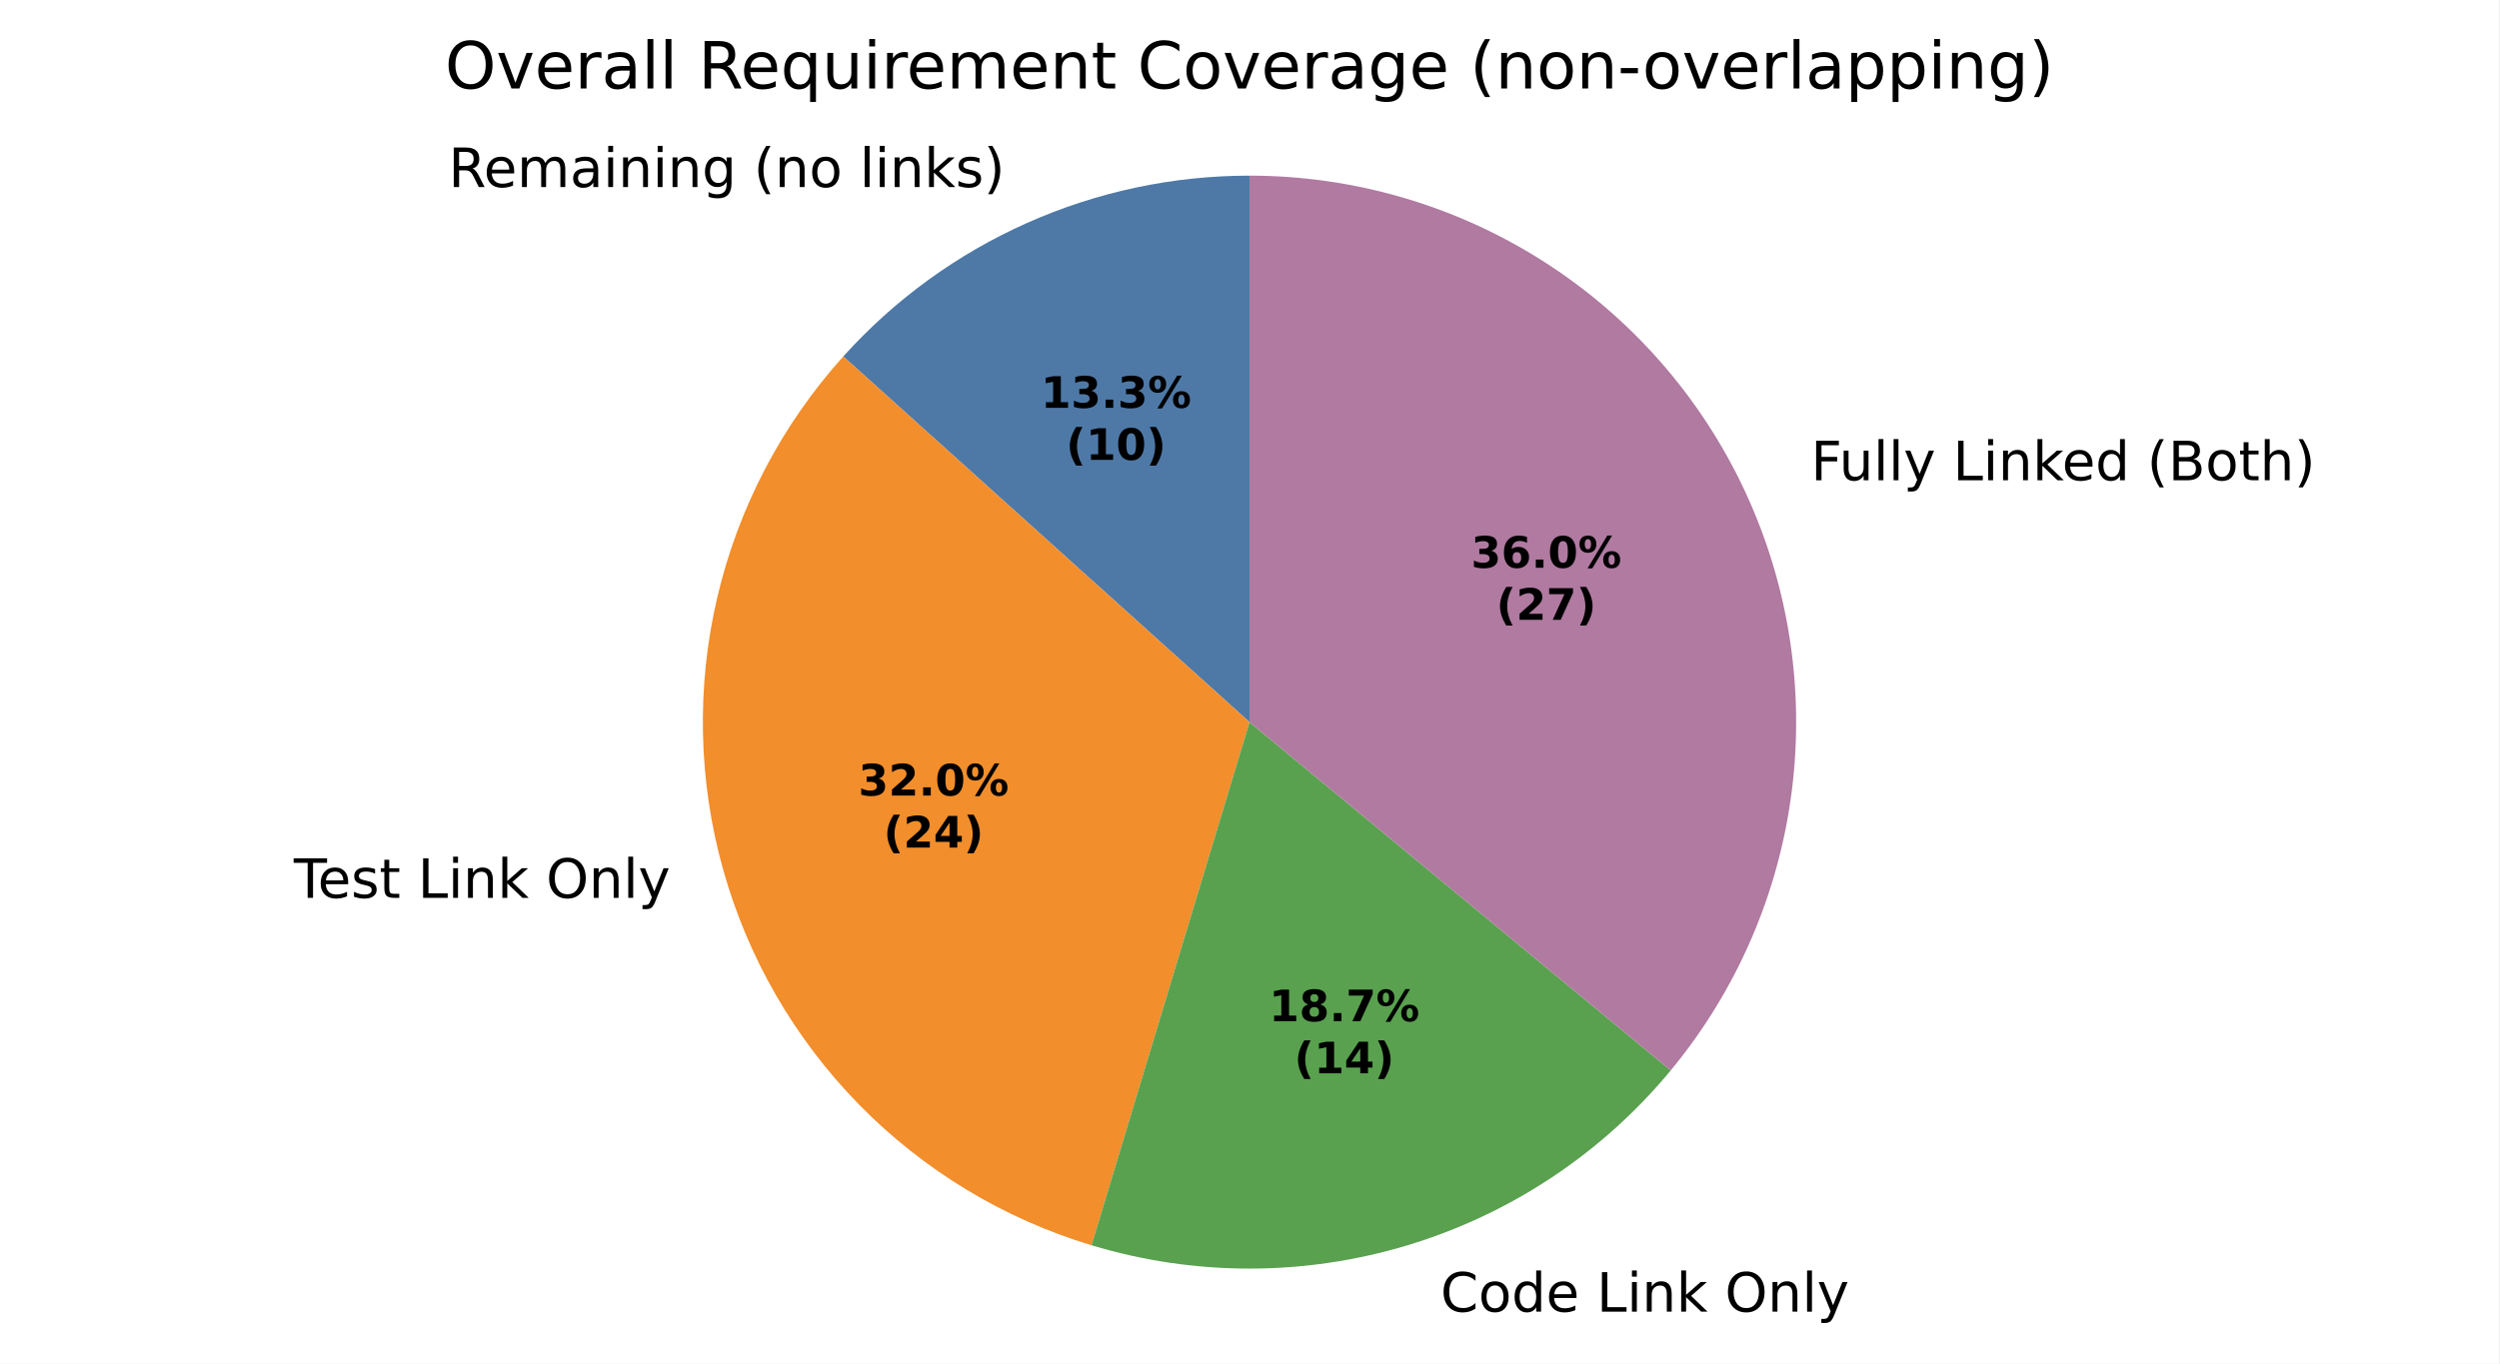
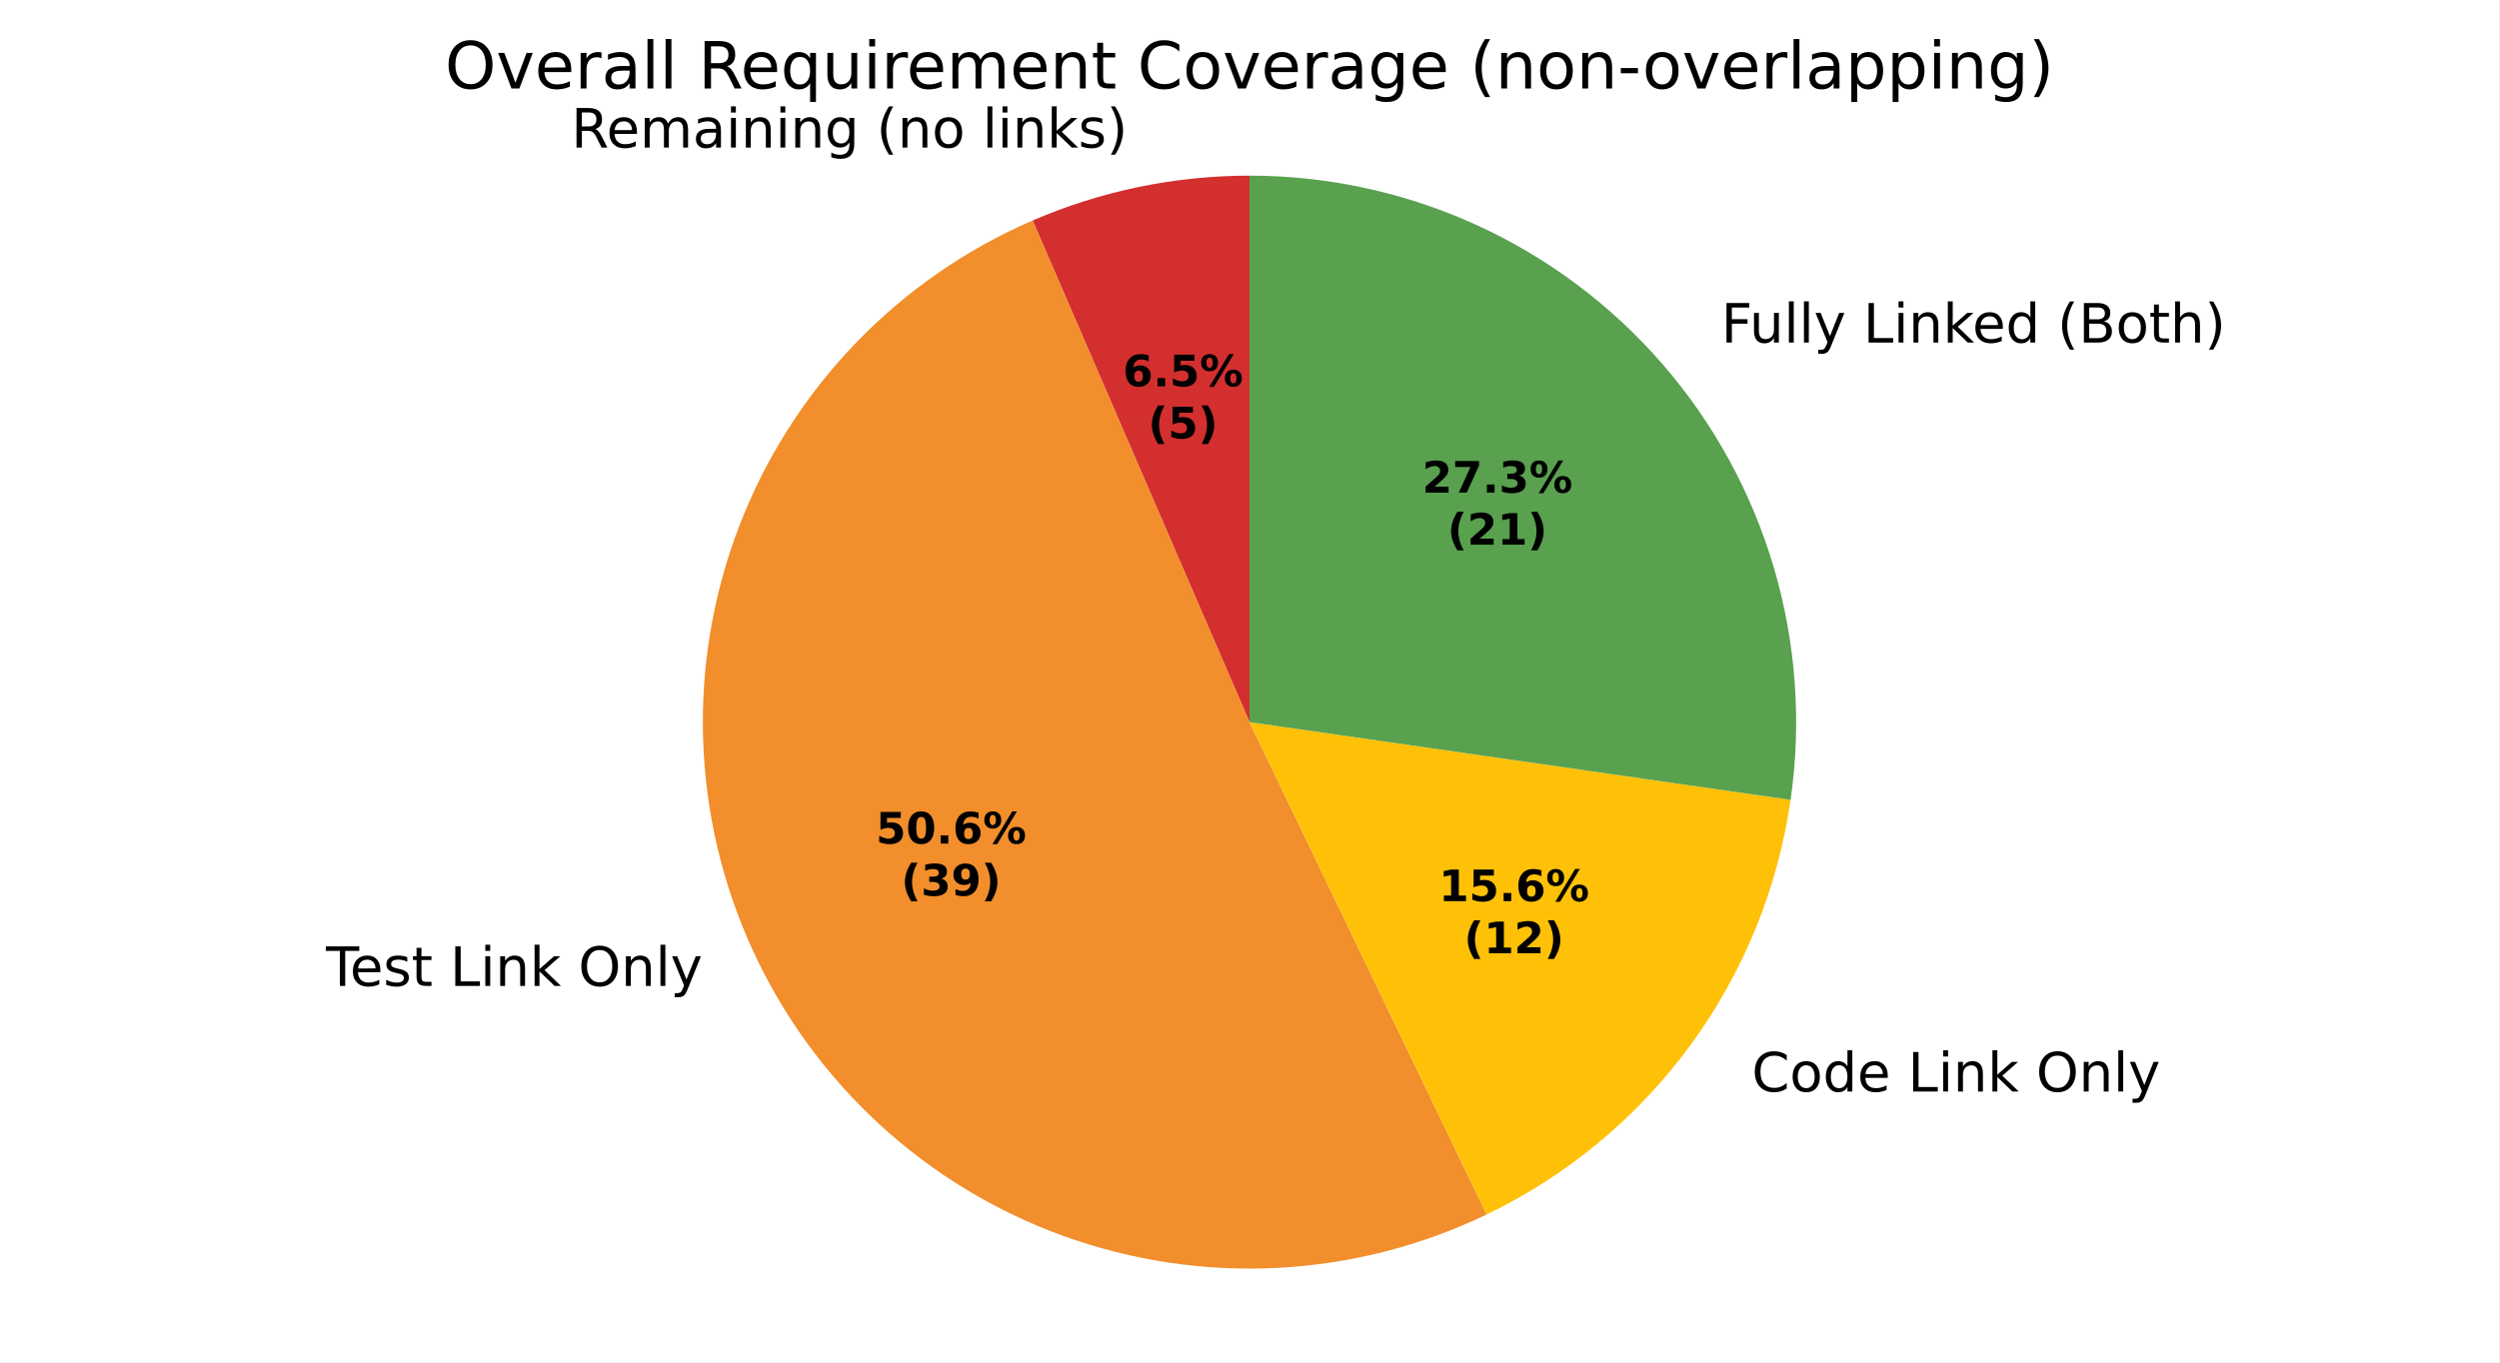
- <svg xmlns="http://www.w3.org/2000/svg" xmlns:xlink="http://www.w3.org/1999/xlink" width="460.8pt" height="251.547pt" viewBox="0 0 460.8 251.547" version="1.1">
+ <svg xmlns="http://www.w3.org/2000/svg" xmlns:xlink="http://www.w3.org/1999/xlink" width="460.8pt" height="251.278pt" viewBox="0 0 460.8 251.278" version="1.1">
  <defs>
    <style type="text/css">*{stroke-linejoin: round; stroke-linecap: butt}</style>
  </defs>
  <g id="figure_1">
    <g id="patch_1">
-       <path d="M 0 251.547  L 460.8 251.547  L 460.8 0  L 0 0  z " style="fill: #ffffff" />
+       <path d="M 0 251.278  L 460.8 251.278  L 460.8 0  L 0 0  z " style="fill: #ffffff" />
    </g>
    <g id="axes_1">
      <g id="patch_2">
-         <path d="M 230.4 32.398  C 216.274 32.398 202.305 35.367 189.401 41.113  C 176.496 46.858 164.943 55.252 155.491 65.75  L 230.4 133.198  z " style="fill: #4e79a7" />
+         <path d="M 230.4 32.398  C 223.54 32.398 216.697 33.098 209.979 34.488  C 203.261 35.878 196.702 37.95 190.405 40.672  L 230.4 133.198  z " style="fill: #d32f2f" />
      </g>
      <g id="patch_3">
-         <path d="M 155.491 65.75  C 144.131 78.367 136.14 93.651 132.263 110.181  C 128.386 126.71 128.747 143.953 133.313 160.306  C 137.879 176.658 146.502 191.595 158.381 203.725  C 170.26 215.855 185.012 224.789 201.265 229.696  L 230.4 133.198  z " style="fill: #f28e2b" />
+         <path d="M 190.405 40.672  C 178.096 45.993 166.971 53.717 157.685 63.391  C 148.398 73.064 141.134 84.495 136.32 97.011  C 131.505 109.527 129.237 122.878 129.647 136.282  C 130.057 149.686 133.138 162.874 138.709 175.072  C 144.28 187.27 152.229 198.235 162.09 207.322  C 171.951 216.41 183.528 223.439 196.139 227.997  C 208.751 232.555 222.146 234.551 235.539 233.867  C 248.931 233.183 262.054 229.834 274.136 224.016  L 230.4 133.198  z " style="fill: #f28e2b" />
      </g>
      <g id="patch_4">
-         <path d="M 201.265 229.696  C 220.263 235.432 240.537 235.432 259.534 229.696  C 278.532 223.961 295.419 212.741 308.068 197.451  L 230.4 133.198  z " style="fill: #59a14f" />
+         <path d="M 274.136 224.016  C 289.031 216.843 301.935 206.114 311.707 192.779  C 321.478 179.444 327.821 163.907 330.174 147.543  L 230.4 133.198  z " style="fill: #ffc107" />
      </g>
      <g id="patch_5">
-         <path d="M 308.068 197.451  C 320.259 182.714 328.008 164.807 330.405 145.832  C 332.803 126.857 329.75 107.585 321.607 90.28  C 313.463 72.974 300.56 58.338 284.411 48.09  C 268.263 37.842 249.526 32.398 230.4 32.398  L 230.4 133.198  z " style="fill: #b07aa1" />
+         <path d="M 330.174 147.543  C 332.23 133.242 331.188 118.663 327.117 104.799  C 323.046 90.936 316.042 78.108 306.58 67.188  C 297.117 56.268 285.417 47.51 272.274 41.507  C 259.131 35.505 244.849 32.398 230.4 32.398  L 230.4 133.198  z " style="fill: #59a14f" />
      </g>
      <g id="matplotlib.axis_1" />
      <g id="matplotlib.axis_2" />
      <g id="text_1">
-         <g transform="translate(82.68996 34.50225) scale(0.1 -0.1)">
+         <g transform="translate(105.3262 27.21536) scale(0.1 -0.1)">
          <defs>
            <path id="DejaVuSans-35" d="M 2841 2188  Q 3044 2119 3236 1894  Q 3428 1669 3622 1275  L 4263 0  L 3584 0  L 2988 1197  Q 2756 1666 2539 1819  Q 2322 1972 1947 1972  L 1259 1972  L 1259 0  L 628 0  L 628 4666  L 2053 4666  Q 2853 4666 3247 4331  Q 3641 3997 3641 3322  Q 3641 2881 3436 2590  Q 3231 2300 2841 2188  z M 1259 4147  L 1259 2491  L 2053 2491  Q 2509 2491 2742 2702  Q 2975 2913 2975 3322  Q 2975 3731 2742 3939  Q 2509 4147 2053 4147  L 1259 4147  z " transform="scale(0.015625)" />
            <path id="DejaVuSans-48" d="M 3597 1894  L 3597 1613  L 953 1613  Q 991 1019 1311 708  Q 1631 397 2203 397  Q 2534 397 2845 478  Q 3156 559 3463 722  L 3463 178  Q 3153 47 2828 -22  Q 2503 -91 2169 -91  Q 1331 -91 842 396  Q 353 884 353 1716  Q 353 2575 817 3079  Q 1281 3584 2069 3584  Q 2775 3584 3186 3129  Q 3597 2675 3597 1894  z M 3022 2063  Q 3016 2534 2758 2815  Q 2500 3097 2075 3097  Q 1594 3097 1305 2825  Q 1016 2553 972 2059  L 3022 2063  z " transform="scale(0.015625)" />
            <path id="DejaVuSans-50" d="M 3328 2828  Q 3544 3216 3844 3400  Q 4144 3584 4550 3584  Q 5097 3584 5394 3201  Q 5691 2819 5691 2113  L 5691 0  L 5113 0  L 5113 2094  Q 5113 2597 4934 2840  Q 4756 3084 4391 3084  Q 3944 3084 3684 2787  Q 3425 2491 3425 1978  L 3425 0  L 2847 0  L 2847 2094  Q 2847 2600 2669 2842  Q 2491 3084 2119 3084  Q 1678 3084 1418 2786  Q 1159 2488 1159 1978  L 1159 0  L 581 0  L 581 3500  L 1159 3500  L 1159 2956  Q 1356 3278 1631 3431  Q 1906 3584 2284 3584  Q 2666 3584 2933 3390  Q 3200 3197 3328 2828  z " transform="scale(0.015625)" />
            <path id="DejaVuSans-44" d="M 2194 1759  Q 1497 1759 1228 1600  Q 959 1441 959 1056  Q 959 750 1161 570  Q 1363 391 1709 391  Q 2188 391 2477 730  Q 2766 1069 2766 1631  L 2766 1759  L 2194 1759  z M 3341 1997  L 3341 0  L 2766 0  L 2766 531  Q 2569 213 2275 61  Q 1981 -91 1556 -91  Q 1019 -91 701 211  Q 384 513 384 1019  Q 384 1609 779 1909  Q 1175 2209 1959 2209  L 2766 2209  L 2766 2266  Q 2766 2663 2505 2880  Q 2244 3097 1772 3097  Q 1472 3097 1187 3025  Q 903 2953 641 2809  L 641 3341  Q 956 3463 1253 3523  Q 1550 3584 1831 3584  Q 2591 3584 2966 3190  Q 3341 2797 3341 1997  z " transform="scale(0.015625)" />
            <path id="DejaVuSans-4c" d="M 603 3500  L 1178 3500  L 1178 0  L 603 0  L 603 3500  z M 603 4863  L 1178 4863  L 1178 4134  L 603 4134  L 603 4863  z " transform="scale(0.015625)" />
            <path id="DejaVuSans-51" d="M 3513 2113  L 3513 0  L 2938 0  L 2938 2094  Q 2938 2591 2744 2837  Q 2550 3084 2163 3084  Q 1697 3084 1428 2787  Q 1159 2491 1159 1978  L 1159 0  L 581 0  L 581 3500  L 1159 3500  L 1159 2956  Q 1366 3272 1645 3428  Q 1925 3584 2291 3584  Q 2894 3584 3203 3211  Q 3513 2838 3513 2113  z " transform="scale(0.015625)" />
            <path id="DejaVuSans-4a" d="M 2906 1791  Q 2906 2416 2648 2759  Q 2391 3103 1925 3103  Q 1463 3103 1205 2759  Q 947 2416 947 1791  Q 947 1169 1205 825  Q 1463 481 1925 481  Q 2391 481 2648 825  Q 2906 1169 2906 1791  z M 3481 434  Q 3481 -459 3084 -895  Q 2688 -1331 1869 -1331  Q 1566 -1331 1297 -1286  Q 1028 -1241 775 -1147  L 775 -588  Q 1028 -725 1275 -790  Q 1522 -856 1778 -856  Q 2344 -856 2625 -561  Q 2906 -266 2906 331  L 2906 616  Q 2728 306 2450 153  Q 2172 0 1784 0  Q 1141 0 747 490  Q 353 981 353 1791  Q 353 2603 747 3093  Q 1141 3584 1784 3584  Q 2172 3584 2450 3431  Q 2728 3278 2906 2969  L 2906 3500  L 3481 3500  L 3481 434  z " transform="scale(0.015625)" />
            <path id="DejaVuSans-3" transform="scale(0.015625)" />
            <path id="DejaVuSans-b" d="M 1984 4856  Q 1566 4138 1362 3434  Q 1159 2731 1159 2009  Q 1159 1288 1364 580  Q 1569 -128 1984 -844  L 1484 -844  Q 1016 -109 783 600  Q 550 1309 550 2009  Q 550 2706 781 3412  Q 1013 4119 1484 4856  L 1984 4856  z " transform="scale(0.015625)" />
            <path id="DejaVuSans-52" d="M 1959 3097  Q 1497 3097 1228 2736  Q 959 2375 959 1747  Q 959 1119 1226 758  Q 1494 397 1959 397  Q 2419 397 2687 759  Q 2956 1122 2956 1747  Q 2956 2369 2687 2733  Q 2419 3097 1959 3097  z M 1959 3584  Q 2709 3584 3137 3096  Q 3566 2609 3566 1747  Q 3566 888 3137 398  Q 2709 -91 1959 -91  Q 1206 -91 779 398  Q 353 888 353 1747  Q 353 2609 779 3096  Q 1206 3584 1959 3584  z " transform="scale(0.015625)" />
            <path id="DejaVuSans-4f" d="M 603 4863  L 1178 4863  L 1178 0  L 603 0  L 603 4863  z " transform="scale(0.015625)" />
            <path id="DejaVuSans-4e" d="M 581 4863  L 1159 4863  L 1159 1991  L 2875 3500  L 3609 3500  L 1753 1863  L 3688 0  L 2938 0  L 1159 1709  L 1159 0  L 581 0  L 581 4863  z " transform="scale(0.015625)" />
            <path id="DejaVuSans-56" d="M 2834 3397  L 2834 2853  Q 2591 2978 2328 3040  Q 2066 3103 1784 3103  Q 1356 3103 1142 2972  Q 928 2841 928 2578  Q 928 2378 1081 2264  Q 1234 2150 1697 2047  L 1894 2003  Q 2506 1872 2764 1633  Q 3022 1394 3022 966  Q 3022 478 2636 193  Q 2250 -91 1575 -91  Q 1294 -91 989 -36  Q 684 19 347 128  L 347 722  Q 666 556 975 473  Q 1284 391 1588 391  Q 1994 391 2212 530  Q 2431 669 2431 922  Q 2431 1156 2273 1281  Q 2116 1406 1581 1522  L 1381 1569  Q 847 1681 609 1914  Q 372 2147 372 2553  Q 372 3047 722 3315  Q 1072 3584 1716 3584  Q 2034 3584 2315 3537  Q 2597 3491 2834 3397  z " transform="scale(0.015625)" />
            <path id="DejaVuSans-c" d="M 513 4856  L 1013 4856  Q 1481 4119 1714 3412  Q 1947 2706 1947 2009  Q 1947 1309 1714 600  Q 1481 -109 1013 -844  L 513 -844  Q 928 -128 1133 580  Q 1338 1288 1338 2009  Q 1338 2731 1133 3434  Q 928 4138 513 4856  z " transform="scale(0.015625)" />
          </defs>
          <use xlink:href="#DejaVuSans-35" />
          <use xlink:href="#DejaVuSans-48" transform="translate(65 0)" />
          <use xlink:href="#DejaVuSans-50" transform="translate(126.5312 0)" />
          <use xlink:href="#DejaVuSans-44" transform="translate(223.9375 0)" />
          <use xlink:href="#DejaVuSans-4c" transform="translate(285.2188 0)" />
          <use xlink:href="#DejaVuSans-51" transform="translate(313 0)" />
          <use xlink:href="#DejaVuSans-4c" transform="translate(376.375 0)" />
          <use xlink:href="#DejaVuSans-51" transform="translate(404.1562 0)" />
          <use xlink:href="#DejaVuSans-4a" transform="translate(467.5312 0)" />
          <use xlink:href="#DejaVuSans-3" transform="translate(531.0156 0)" />
          <use xlink:href="#DejaVuSans-b" transform="translate(562.7969 0)" />
          <use xlink:href="#DejaVuSans-51" transform="translate(601.8125 0)" />
          <use xlink:href="#DejaVuSans-52" transform="translate(665.1875 0)" />
          <use xlink:href="#DejaVuSans-3" transform="translate(726.375 0)" />
          <use xlink:href="#DejaVuSans-4f" transform="translate(758.1562 0)" />
          <use xlink:href="#DejaVuSans-4c" transform="translate(785.9375 0)" />
          <use xlink:href="#DejaVuSans-51" transform="translate(813.7188 0)" />
          <use xlink:href="#DejaVuSans-4e" transform="translate(877.0938 0)" />
          <use xlink:href="#DejaVuSans-56" transform="translate(935 0)" />
          <use xlink:href="#DejaVuSans-c" transform="translate(987.0938 0)" />
        </g>
      </g>
      <g id="text_2">
-         <g transform="translate(50.9933 165.6143) scale(0.1 -0.1)">
+         <g transform="translate(56.92909 181.8574) scale(0.1 -0.1)">
          <defs>
            <path id="DejaVuSans-37" d="M -19 4666  L 3928 4666  L 3928 4134  L 2272 4134  L 2272 0  L 1638 0  L 1638 4134  L -19 4134  L -19 4666  z " transform="scale(0.015625)" />
            <path id="DejaVuSans-57" d="M 1172 4494  L 1172 3500  L 2356 3500  L 2356 3053  L 1172 3053  L 1172 1153  Q 1172 725 1289 603  Q 1406 481 1766 481  L 2356 481  L 2356 0  L 1766 0  Q 1100 0 847 248  Q 594 497 594 1153  L 594 3053  L 172 3053  L 172 3500  L 594 3500  L 594 4494  L 1172 4494  z " transform="scale(0.015625)" />
            <path id="DejaVuSans-2f" d="M 628 4666  L 1259 4666  L 1259 531  L 3531 531  L 3531 0  L 628 0  L 628 4666  z " transform="scale(0.015625)" />
            <path id="DejaVuSans-32" d="M 2522 4238  Q 1834 4238 1429 3725  Q 1025 3213 1025 2328  Q 1025 1447 1429 934  Q 1834 422 2522 422  Q 3209 422 3611 934  Q 4013 1447 4013 2328  Q 4013 3213 3611 3725  Q 3209 4238 2522 4238  z M 2522 4750  Q 3503 4750 4090 4092  Q 4678 3434 4678 2328  Q 4678 1225 4090 567  Q 3503 -91 2522 -91  Q 1538 -91 948 565  Q 359 1222 359 2328  Q 359 3434 948 4092  Q 1538 4750 2522 4750  z " transform="scale(0.015625)" />
            <path id="DejaVuSans-5c" d="M 2059 -325  Q 1816 -950 1584 -1140  Q 1353 -1331 966 -1331  L 506 -1331  L 506 -850  L 844 -850  Q 1081 -850 1212 -737  Q 1344 -625 1503 -206  L 1606 56  L 191 3500  L 800 3500  L 1894 763  L 2988 3500  L 3597 3500  L 2059 -325  z " transform="scale(0.015625)" />
          </defs>
          <use xlink:href="#DejaVuSans-3" />
          <use xlink:href="#DejaVuSans-37" transform="translate(31.78125 0)" />
          <use xlink:href="#DejaVuSans-48" transform="translate(75.875 0)" />
          <use xlink:href="#DejaVuSans-56" transform="translate(137.4062 0)" />
          <use xlink:href="#DejaVuSans-57" transform="translate(189.5 0)" />
          <use xlink:href="#DejaVuSans-3" transform="translate(228.7031 0)" />
          <use xlink:href="#DejaVuSans-2f" transform="translate(260.4844 0)" />
          <use xlink:href="#DejaVuSans-4c" transform="translate(316.2031 0)" />
          <use xlink:href="#DejaVuSans-51" transform="translate(343.9844 0)" />
          <use xlink:href="#DejaVuSans-4e" transform="translate(407.3594 0)" />
          <use xlink:href="#DejaVuSans-3" transform="translate(465.2656 0)" />
          <use xlink:href="#DejaVuSans-32" transform="translate(497.0469 0)" />
          <use xlink:href="#DejaVuSans-51" transform="translate(575.7656 0)" />
          <use xlink:href="#DejaVuSans-4f" transform="translate(639.1406 0)" />
          <use xlink:href="#DejaVuSans-5c" transform="translate(666.9219 0)" />
        </g>
      </g>
      <g id="text_3">
-         <g transform="translate(262.4479 241.9443) scale(0.1 -0.1)">
+         <g transform="translate(319.8372 201.3353) scale(0.1 -0.1)">
          <defs>
            <path id="DejaVuSans-26" d="M 4122 4306  L 4122 3641  Q 3803 3938 3442 4084  Q 3081 4231 2675 4231  Q 1875 4231 1450 3742  Q 1025 3253 1025 2328  Q 1025 1406 1450 917  Q 1875 428 2675 428  Q 3081 428 3442 575  Q 3803 722 4122 1019  L 4122 359  Q 3791 134 3420 21  Q 3050 -91 2638 -91  Q 1578 -91 968 557  Q 359 1206 359 2328  Q 359 3453 968 4101  Q 1578 4750 2638 4750  Q 3056 4750 3426 4639  Q 3797 4528 4122 4306  z " transform="scale(0.015625)" />
            <path id="DejaVuSans-47" d="M 2906 2969  L 2906 4863  L 3481 4863  L 3481 0  L 2906 0  L 2906 525  Q 2725 213 2448 61  Q 2172 -91 1784 -91  Q 1150 -91 751 415  Q 353 922 353 1747  Q 353 2572 751 3078  Q 1150 3584 1784 3584  Q 2172 3584 2448 3432  Q 2725 3281 2906 2969  z M 947 1747  Q 947 1113 1208 752  Q 1469 391 1925 391  Q 2381 391 2643 752  Q 2906 1113 2906 1747  Q 2906 2381 2643 2742  Q 2381 3103 1925 3103  Q 1469 3103 1208 2742  Q 947 2381 947 1747  z " transform="scale(0.015625)" />
          </defs>
          <use xlink:href="#DejaVuSans-3" />
          <use xlink:href="#DejaVuSans-26" transform="translate(31.78125 0)" />
          <use xlink:href="#DejaVuSans-52" transform="translate(101.6094 0)" />
          <use xlink:href="#DejaVuSans-47" transform="translate(162.7969 0)" />
          <use xlink:href="#DejaVuSans-48" transform="translate(226.2812 0)" />
          <use xlink:href="#DejaVuSans-3" transform="translate(287.8125 0)" />
          <use xlink:href="#DejaVuSans-2f" transform="translate(319.5938 0)" />
          <use xlink:href="#DejaVuSans-4c" transform="translate(375.3125 0)" />
          <use xlink:href="#DejaVuSans-51" transform="translate(403.0938 0)" />
          <use xlink:href="#DejaVuSans-4e" transform="translate(466.4688 0)" />
          <use xlink:href="#DejaVuSans-3" transform="translate(524.375 0)" />
          <use xlink:href="#DejaVuSans-32" transform="translate(556.1562 0)" />
          <use xlink:href="#DejaVuSans-51" transform="translate(634.875 0)" />
          <use xlink:href="#DejaVuSans-4f" transform="translate(698.25 0)" />
          <use xlink:href="#DejaVuSans-5c" transform="translate(726.0312 0)" />
        </g>
      </g>
      <g id="text_4">
-         <g transform="translate(330.7274 88.5859) scale(0.1 -0.1)">
+         <g transform="translate(314.1975 63.18521) scale(0.1 -0.1)">
          <defs>
            <path id="DejaVuSans-29" d="M 628 4666  L 3309 4666  L 3309 4134  L 1259 4134  L 1259 2759  L 3109 2759  L 3109 2228  L 1259 2228  L 1259 0  L 628 0  L 628 4666  z " transform="scale(0.015625)" />
            <path id="DejaVuSans-58" d="M 544 1381  L 544 3500  L 1119 3500  L 1119 1403  Q 1119 906 1312 657  Q 1506 409 1894 409  Q 2359 409 2629 706  Q 2900 1003 2900 1516  L 2900 3500  L 3475 3500  L 3475 0  L 2900 0  L 2900 538  Q 2691 219 2414 64  Q 2138 -91 1772 -91  Q 1169 -91 856 284  Q 544 659 544 1381  z M 1991 3584  L 1991 3584  z " transform="scale(0.015625)" />
            <path id="DejaVuSans-25" d="M 1259 2228  L 1259 519  L 2272 519  Q 2781 519 3026 730  Q 3272 941 3272 1375  Q 3272 1813 3026 2020  Q 2781 2228 2272 2228  L 1259 2228  z M 1259 4147  L 1259 2741  L 2194 2741  Q 2656 2741 2882 2914  Q 3109 3088 3109 3444  Q 3109 3797 2882 3972  Q 2656 4147 2194 4147  L 1259 4147  z M 628 4666  L 2241 4666  Q 2963 4666 3353 4366  Q 3744 4066 3744 3513  Q 3744 3084 3544 2831  Q 3344 2578 2956 2516  Q 3422 2416 3680 2098  Q 3938 1781 3938 1306  Q 3938 681 3513 340  Q 3088 0 2303 0  L 628 0  L 628 4666  z " transform="scale(0.015625)" />
            <path id="DejaVuSans-4b" d="M 3513 2113  L 3513 0  L 2938 0  L 2938 2094  Q 2938 2591 2744 2837  Q 2550 3084 2163 3084  Q 1697 3084 1428 2787  Q 1159 2491 1159 1978  L 1159 0  L 581 0  L 581 4863  L 1159 4863  L 1159 2956  Q 1366 3272 1645 3428  Q 1925 3584 2291 3584  Q 2894 3584 3203 3211  Q 3513 2838 3513 2113  z " transform="scale(0.015625)" />
          </defs>
          <use xlink:href="#DejaVuSans-3" />
          <use xlink:href="#DejaVuSans-29" transform="translate(31.78125 0)" />
          <use xlink:href="#DejaVuSans-58" transform="translate(83.82812 0)" />
          <use xlink:href="#DejaVuSans-4f" transform="translate(147.2031 0)" />
          <use xlink:href="#DejaVuSans-4f" transform="translate(174.9844 0)" />
          <use xlink:href="#DejaVuSans-5c" transform="translate(202.7656 0)" />
          <use xlink:href="#DejaVuSans-3" transform="translate(261.9531 0)" />
          <use xlink:href="#DejaVuSans-2f" transform="translate(293.7344 0)" />
          <use xlink:href="#DejaVuSans-4c" transform="translate(349.4531 0)" />
          <use xlink:href="#DejaVuSans-51" transform="translate(377.2344 0)" />
          <use xlink:href="#DejaVuSans-4e" transform="translate(440.6094 0)" />
          <use xlink:href="#DejaVuSans-48" transform="translate(494.9531 0)" />
          <use xlink:href="#DejaVuSans-47" transform="translate(556.4844 0)" />
          <use xlink:href="#DejaVuSans-3" transform="translate(619.9688 0)" />
          <use xlink:href="#DejaVuSans-b" transform="translate(651.75 0)" />
          <use xlink:href="#DejaVuSans-25" transform="translate(690.7656 0)" />
          <use xlink:href="#DejaVuSans-52" transform="translate(759.375 0)" />
          <use xlink:href="#DejaVuSans-57" transform="translate(820.5625 0)" />
          <use xlink:href="#DejaVuSans-4b" transform="translate(859.7656 0)" />
          <use xlink:href="#DejaVuSans-c" transform="translate(923.1406 0)" />
        </g>
      </g>
      <g id="text_5">
-         <g transform="translate(191.9236 75.22435) scale(0.08 -0.08)">
+         <g transform="translate(207.0538 71.24957) scale(0.08 -0.08)">
+           <defs>
+             <path id="DejaVuSans-Bold-19" d="M 2316 2303  Q 2000 2303 1842 2098  Q 1684 1894 1684 1484  Q 1684 1075 1842 870  Q 2000 666 2316 666  Q 2634 666 2792 870  Q 2950 1075 2950 1484  Q 2950 1894 2792 2098  Q 2634 2303 2316 2303  z M 3803 4544  L 3803 3681  Q 3506 3822 3243 3889  Q 2981 3956 2731 3956  Q 2194 3956 1894 3657  Q 1594 3359 1544 2772  Q 1750 2925 1990 3001  Q 2231 3078 2516 3078  Q 3231 3078 3670 2659  Q 4109 2241 4109 1563  Q 4109 813 3618 361  Q 3128 -91 2303 -91  Q 1394 -91 895 523  Q 397 1138 397 2266  Q 397 3422 980 4083  Q 1563 4744 2578 4744  Q 2900 4744 3203 4694  Q 3506 4644 3803 4544  z " transform="scale(0.015625)" />
+             <path id="DejaVuSans-Bold-11" d="M 653 1209  L 1778 1209  L 1778 0  L 653 0  L 653 1209  z " transform="scale(0.015625)" />
+             <path id="DejaVuSans-Bold-18" d="M 678 4666  L 3669 4666  L 3669 3781  L 1638 3781  L 1638 3059  Q 1775 3097 1914 3117  Q 2053 3138 2203 3138  Q 3056 3138 3531 2711  Q 4006 2284 4006 1522  Q 4006 766 3489 337  Q 2972 -91 2053 -91  Q 1656 -91 1267 -14  Q 878 63 494 219  L 494 1166  Q 875 947 1217 837  Q 1559 728 1863 728  Q 2300 728 2551 942  Q 2803 1156 2803 1522  Q 2803 1891 2551 2103  Q 2300 2316 1863 2316  Q 1603 2316 1309 2248  Q 1016 2181 678 2041  L 678 4666  z " transform="scale(0.015625)" />
+             <path id="DejaVuSans-Bold-8" d="M 4959 1925  Q 4738 1925 4616 1733  Q 4494 1541 4494 1184  Q 4494 825 4614 633  Q 4734 441 4959 441  Q 5184 441 5303 633  Q 5422 825 5422 1184  Q 5422 1541 5301 1733  Q 5181 1925 4959 1925  z M 4959 2450  Q 5541 2450 5875 2112  Q 6209 1775 6209 1184  Q 6209 594 5875 251  Q 5541 -91 4959 -91  Q 4378 -91 4042 251  Q 3706 594 3706 1184  Q 3706 1772 4042 2111  Q 4378 2450 4959 2450  z M 2094 -91  L 1403 -91  L 4319 4750  L 5013 4750  L 2094 -91  z M 1453 4750  Q 2034 4750 2367 4411  Q 2700 4072 2700 3481  Q 2700 2891 2367 2550  Q 2034 2209 1453 2209  Q 872 2209 539 2550  Q 206 2891 206 3481  Q 206 4072 539 4411  Q 872 4750 1453 4750  z M 1453 4225  Q 1228 4225 1106 4031  Q 984 3838 984 3481  Q 984 3122 1106 2926  Q 1228 2731 1453 2731  Q 1678 2731 1798 2926  Q 1919 3122 1919 3481  Q 1919 3838 1797 4031  Q 1675 4225 1453 4225  z " transform="scale(0.015625)" />
+           </defs>
+           <use xlink:href="#DejaVuSans-Bold-19" />
+           <use xlink:href="#DejaVuSans-Bold-11" transform="translate(69.57812 0)" />
+           <use xlink:href="#DejaVuSans-Bold-18" transform="translate(107.5625 0)" />
+           <use xlink:href="#DejaVuSans-Bold-8" transform="translate(177.1406 0)" />
+         </g>
+         <g transform="translate(211.7082 80.85114) scale(0.08 -0.08)">
+           <defs>
+             <path id="DejaVuSans-Bold-b" d="M 2413 -844  L 1484 -844  Q 1006 -72 778 623  Q 550 1319 550 2003  Q 550 2688 779 3389  Q 1009 4091 1484 4856  L 2413 4856  Q 2013 4116 1813 3408  Q 1613 2700 1613 2009  Q 1613 1319 1811 609  Q 2009 -100 2413 -844  z " transform="scale(0.015625)" />
+             <path id="DejaVuSans-Bold-c" d="M 513 -844  Q 913 -100 1113 609  Q 1313 1319 1313 2009  Q 1313 2700 1113 3408  Q 913 4116 513 4856  L 1441 4856  Q 1916 4091 2145 3389  Q 2375 2688 2375 2003  Q 2375 1319 2147 623  Q 1919 -72 1441 -844  L 513 -844  z " transform="scale(0.015625)" />
+           </defs>
+           <use xlink:href="#DejaVuSans-Bold-b" />
+           <use xlink:href="#DejaVuSans-Bold-18" transform="translate(45.70312 0)" />
+           <use xlink:href="#DejaVuSans-Bold-c" transform="translate(115.2812 0)" />
+         </g>
+       </g>
+       <g id="text_6">
+         <g transform="translate(161.5086 155.5998) scale(0.08 -0.08)">
+           <defs>
+             <path id="DejaVuSans-Bold-13" d="M 2944 2338  Q 2944 3213 2780 3570  Q 2616 3928 2228 3928  Q 1841 3928 1675 3570  Q 1509 3213 1509 2338  Q 1509 1453 1675 1090  Q 1841 728 2228 728  Q 2613 728 2778 1090  Q 2944 1453 2944 2338  z M 4147 2328  Q 4147 1169 3647 539  Q 3147 -91 2228 -91  Q 1306 -91 806 539  Q 306 1169 306 2328  Q 306 3491 806 4120  Q 1306 4750 2228 4750  Q 3147 4750 3647 4120  Q 4147 3491 4147 2328  z " transform="scale(0.015625)" />
+           </defs>
+           <use xlink:href="#DejaVuSans-Bold-18" />
+           <use xlink:href="#DejaVuSans-Bold-13" transform="translate(69.57812 0)" />
+           <use xlink:href="#DejaVuSans-Bold-11" transform="translate(139.1562 0)" />
+           <use xlink:href="#DejaVuSans-Bold-19" transform="translate(177.1406 0)" />
+           <use xlink:href="#DejaVuSans-Bold-8" transform="translate(246.7188 0)" />
+         </g>
+         <g transform="translate(166.163 165.2013) scale(0.08 -0.08)">
+           <defs>
+             <path id="DejaVuSans-Bold-16" d="M 2981 2516  Q 3453 2394 3698 2092  Q 3944 1791 3944 1325  Q 3944 631 3412 270  Q 2881 -91 1863 -91  Q 1503 -91 1142 -33  Q 781 25 428 141  L 428 1069  Q 766 900 1098 814  Q 1431 728 1753 728  Q 2231 728 2486 893  Q 2741 1059 2741 1369  Q 2741 1688 2480 1852  Q 2219 2016 1709 2016  L 1228 2016  L 1228 2791  L 1734 2791  Q 2188 2791 2409 2933  Q 2631 3075 2631 3366  Q 2631 3634 2415 3781  Q 2200 3928 1806 3928  Q 1516 3928 1219 3862  Q 922 3797 628 3669  L 628 4550  Q 984 4650 1334 4700  Q 1684 4750 2022 4750  Q 2931 4750 3382 4451  Q 3834 4153 3834 3553  Q 3834 3144 3618 2883  Q 3403 2622 2981 2516  z " transform="scale(0.015625)" />
+             <path id="DejaVuSans-Bold-1c" d="M 641 103  L 641 966  Q 928 831 1190 764  Q 1453 697 1709 697  Q 2247 697 2547 995  Q 2847 1294 2900 1881  Q 2688 1725 2447 1647  Q 2206 1569 1925 1569  Q 1209 1569 770 1986  Q 331 2403 331 3084  Q 331 3838 820 4291  Q 1309 4744 2131 4744  Q 3044 4744 3544 4128  Q 4044 3513 4044 2388  Q 4044 1231 3459 570  Q 2875 -91 1856 -91  Q 1528 -91 1228 -42  Q 928 6 641 103  z M 2125 2350  Q 2441 2350 2600 2554  Q 2759 2759 2759 3169  Q 2759 3575 2600 3781  Q 2441 3988 2125 3988  Q 1809 3988 1650 3781  Q 1491 3575 1491 3169  Q 1491 2759 1650 2554  Q 1809 2350 2125 2350  z " transform="scale(0.015625)" />
+           </defs>
+           <use xlink:href="#DejaVuSans-Bold-b" />
+           <use xlink:href="#DejaVuSans-Bold-16" transform="translate(45.70312 0)" />
+           <use xlink:href="#DejaVuSans-Bold-1c" transform="translate(115.2812 0)" />
+           <use xlink:href="#DejaVuSans-Bold-c" transform="translate(184.8594 0)" />
+         </g>
+       </g>
+       <g id="text_7">
+         <g transform="translate(265.3071 166.2241) scale(0.08 -0.08)">
          <defs>
            <path id="DejaVuSans-Bold-14" d="M 750 831  L 1813 831  L 1813 3847  L 722 3622  L 722 4441  L 1806 4666  L 2950 4666  L 2950 831  L 4013 831  L 4013 0  L 750 0  L 750 831  z " transform="scale(0.015625)" />
-             <path id="DejaVuSans-Bold-16" d="M 2981 2516  Q 3453 2394 3698 2092  Q 3944 1791 3944 1325  Q 3944 631 3412 270  Q 2881 -91 1863 -91  Q 1503 -91 1142 -33  Q 781 25 428 141  L 428 1069  Q 766 900 1098 814  Q 1431 728 1753 728  Q 2231 728 2486 893  Q 2741 1059 2741 1369  Q 2741 1688 2480 1852  Q 2219 2016 1709 2016  L 1228 2016  L 1228 2791  L 1734 2791  Q 2188 2791 2409 2933  Q 2631 3075 2631 3366  Q 2631 3634 2415 3781  Q 2200 3928 1806 3928  Q 1516 3928 1219 3862  Q 922 3797 628 3669  L 628 4550  Q 984 4650 1334 4700  Q 1684 4750 2022 4750  Q 2931 4750 3382 4451  Q 3834 4153 3834 3553  Q 3834 3144 3618 2883  Q 3403 2622 2981 2516  z " transform="scale(0.015625)" />
-             <path id="DejaVuSans-Bold-11" d="M 653 1209  L 1778 1209  L 1778 0  L 653 0  L 653 1209  z " transform="scale(0.015625)" />
-             <path id="DejaVuSans-Bold-8" d="M 4959 1925  Q 4738 1925 4616 1733  Q 4494 1541 4494 1184  Q 4494 825 4614 633  Q 4734 441 4959 441  Q 5184 441 5303 633  Q 5422 825 5422 1184  Q 5422 1541 5301 1733  Q 5181 1925 4959 1925  z M 4959 2450  Q 5541 2450 5875 2112  Q 6209 1775 6209 1184  Q 6209 594 5875 251  Q 5541 -91 4959 -91  Q 4378 -91 4042 251  Q 3706 594 3706 1184  Q 3706 1772 4042 2111  Q 4378 2450 4959 2450  z M 2094 -91  L 1403 -91  L 4319 4750  L 5013 4750  L 2094 -91  z M 1453 4750  Q 2034 4750 2367 4411  Q 2700 4072 2700 3481  Q 2700 2891 2367 2550  Q 2034 2209 1453 2209  Q 872 2209 539 2550  Q 206 2891 206 3481  Q 206 4072 539 4411  Q 872 4750 1453 4750  z M 1453 4225  Q 1228 4225 1106 4031  Q 984 3838 984 3481  Q 984 3122 1106 2926  Q 1228 2731 1453 2731  Q 1678 2731 1798 2926  Q 1919 3122 1919 3481  Q 1919 3838 1797 4031  Q 1675 4225 1453 4225  z " transform="scale(0.015625)" />
          </defs>
          <use xlink:href="#DejaVuSans-Bold-14" />
-           <use xlink:href="#DejaVuSans-Bold-16" transform="translate(69.57812 0)" />
+           <use xlink:href="#DejaVuSans-Bold-18" transform="translate(69.57812 0)" />
+           <use xlink:href="#DejaVuSans-Bold-11" transform="translate(139.1562 0)" />
+           <use xlink:href="#DejaVuSans-Bold-19" transform="translate(177.1406 0)" />
+           <use xlink:href="#DejaVuSans-Bold-8" transform="translate(246.7188 0)" />
+         </g>
+         <g transform="translate(269.9614 175.8256) scale(0.08 -0.08)">
+           <defs>
+             <path id="DejaVuSans-Bold-15" d="M 1844 884  L 3897 884  L 3897 0  L 506 0  L 506 884  L 2209 2388  Q 2438 2594 2547 2791  Q 2656 2988 2656 3200  Q 2656 3528 2436 3728  Q 2216 3928 1850 3928  Q 1569 3928 1234 3808  Q 900 3688 519 3450  L 519 4475  Q 925 4609 1322 4679  Q 1719 4750 2100 4750  Q 2938 4750 3402 4381  Q 3866 4013 3866 3353  Q 3866 2972 3669 2642  Q 3472 2313 2841 1759  L 1844 884  z " transform="scale(0.015625)" />
+           </defs>
+           <use xlink:href="#DejaVuSans-Bold-b" />
+           <use xlink:href="#DejaVuSans-Bold-14" transform="translate(45.70312 0)" />
+           <use xlink:href="#DejaVuSans-Bold-15" transform="translate(115.2812 0)" />
+           <use xlink:href="#DejaVuSans-Bold-c" transform="translate(184.8594 0)" />
+         </g>
+       </g>
+       <g id="text_8">
+         <g transform="translate(262.2309 90.86949) scale(0.08 -0.08)">
+           <defs>
+             <path id="DejaVuSans-Bold-1a" d="M 428 4666  L 3944 4666  L 3944 3988  L 2125 0  L 953 0  L 2675 3781  L 428 3781  L 428 4666  z " transform="scale(0.015625)" />
+           </defs>
+           <use xlink:href="#DejaVuSans-Bold-15" />
+           <use xlink:href="#DejaVuSans-Bold-1a" transform="translate(69.57812 0)" />
          <use xlink:href="#DejaVuSans-Bold-11" transform="translate(139.1562 0)" />
          <use xlink:href="#DejaVuSans-Bold-16" transform="translate(177.1406 0)" />
          <use xlink:href="#DejaVuSans-Bold-8" transform="translate(246.7188 0)" />
        </g>
-         <g transform="translate(196.578 84.82592) scale(0.08 -0.08)">
-           <defs>
-             <path id="DejaVuSans-Bold-b" d="M 2413 -844  L 1484 -844  Q 1006 -72 778 623  Q 550 1319 550 2003  Q 550 2688 779 3389  Q 1009 4091 1484 4856  L 2413 4856  Q 2013 4116 1813 3408  Q 1613 2700 1613 2009  Q 1613 1319 1811 609  Q 2009 -100 2413 -844  z " transform="scale(0.015625)" />
-             <path id="DejaVuSans-Bold-13" d="M 2944 2338  Q 2944 3213 2780 3570  Q 2616 3928 2228 3928  Q 1841 3928 1675 3570  Q 1509 3213 1509 2338  Q 1509 1453 1675 1090  Q 1841 728 2228 728  Q 2613 728 2778 1090  Q 2944 1453 2944 2338  z M 4147 2328  Q 4147 1169 3647 539  Q 3147 -91 2228 -91  Q 1306 -91 806 539  Q 306 1169 306 2328  Q 306 3491 806 4120  Q 1306 4750 2228 4750  Q 3147 4750 3647 4120  Q 4147 3491 4147 2328  z " transform="scale(0.015625)" />
-             <path id="DejaVuSans-Bold-c" d="M 513 -844  Q 913 -100 1113 609  Q 1313 1319 1313 2009  Q 1313 2700 1113 3408  Q 913 4116 513 4856  L 1441 4856  Q 1916 4091 2145 3389  Q 2375 2688 2375 2003  Q 2375 1319 2147 623  Q 1919 -72 1441 -844  L 513 -844  z " transform="scale(0.015625)" />
-           </defs>
-           <use xlink:href="#DejaVuSans-Bold-b" />
-           <use xlink:href="#DejaVuSans-Bold-14" transform="translate(45.70312 0)" />
-           <use xlink:href="#DejaVuSans-Bold-13" transform="translate(115.2812 0)" />
-           <use xlink:href="#DejaVuSans-Bold-c" transform="translate(184.8594 0)" />
-         </g>
-       </g>
-       <g id="text_6">
-         <g transform="translate(158.2709 146.74) scale(0.08 -0.08)">
-           <defs>
-             <path id="DejaVuSans-Bold-15" d="M 1844 884  L 3897 884  L 3897 0  L 506 0  L 506 884  L 2209 2388  Q 2438 2594 2547 2791  Q 2656 2988 2656 3200  Q 2656 3528 2436 3728  Q 2216 3928 1850 3928  Q 1569 3928 1234 3808  Q 900 3688 519 3450  L 519 4475  Q 925 4609 1322 4679  Q 1719 4750 2100 4750  Q 2938 4750 3402 4381  Q 3866 4013 3866 3353  Q 3866 2972 3669 2642  Q 3472 2313 2841 1759  L 1844 884  z " transform="scale(0.015625)" />
-           </defs>
-           <use xlink:href="#DejaVuSans-Bold-16" />
-           <use xlink:href="#DejaVuSans-Bold-15" transform="translate(69.57812 0)" />
-           <use xlink:href="#DejaVuSans-Bold-11" transform="translate(139.1562 0)" />
-           <use xlink:href="#DejaVuSans-Bold-13" transform="translate(177.1406 0)" />
-           <use xlink:href="#DejaVuSans-Bold-8" transform="translate(246.7188 0)" />
-         </g>
-         <g transform="translate(162.9253 156.3416) scale(0.08 -0.08)">
-           <defs>
-             <path id="DejaVuSans-Bold-17" d="M 2356 3675  L 1038 1722  L 2356 1722  L 2356 3675  z M 2156 4666  L 3494 4666  L 3494 1722  L 4159 1722  L 4159 850  L 3494 850  L 3494 0  L 2356 0  L 2356 850  L 288 850  L 288 1881  L 2156 4666  z " transform="scale(0.015625)" />
-           </defs>
+         <g transform="translate(266.8853 100.4711) scale(0.08 -0.08)">
          <use xlink:href="#DejaVuSans-Bold-b" />
          <use xlink:href="#DejaVuSans-Bold-15" transform="translate(45.70312 0)" />
-           <use xlink:href="#DejaVuSans-Bold-17" transform="translate(115.2812 0)" />
-           <use xlink:href="#DejaVuSans-Bold-c" transform="translate(184.8594 0)" />
-         </g>
-       </g>
-       <g id="text_7">
-         <g transform="translate(234.0038 188.3745) scale(0.08 -0.08)">
-           <defs>
-             <path id="DejaVuSans-Bold-1b" d="M 2228 2088  Q 1891 2088 1709 1903  Q 1528 1719 1528 1375  Q 1528 1031 1709 848  Q 1891 666 2228 666  Q 2563 666 2741 848  Q 2919 1031 2919 1375  Q 2919 1722 2741 1905  Q 2563 2088 2228 2088  z M 1350 2484  Q 925 2613 709 2878  Q 494 3144 494 3541  Q 494 4131 934 4440  Q 1375 4750 2228 4750  Q 3075 4750 3515 4442  Q 3956 4134 3956 3541  Q 3956 3144 3739 2878  Q 3522 2613 3097 2484  Q 3572 2353 3814 2058  Q 4056 1763 4056 1313  Q 4056 619 3595 264  Q 3134 -91 2228 -91  Q 1319 -91 855 264  Q 391 619 391 1313  Q 391 1763 633 2058  Q 875 2353 1350 2484  z M 1631 3419  Q 1631 3141 1786 2991  Q 1941 2841 2228 2841  Q 2509 2841 2662 2991  Q 2816 3141 2816 3419  Q 2816 3697 2662 3845  Q 2509 3994 2228 3994  Q 1941 3994 1786 3844  Q 1631 3694 1631 3419  z " transform="scale(0.015625)" />
-             <path id="DejaVuSans-Bold-1a" d="M 428 4666  L 3944 4666  L 3944 3988  L 2125 0  L 953 0  L 2675 3781  L 428 3781  L 428 4666  z " transform="scale(0.015625)" />
-           </defs>
-           <use xlink:href="#DejaVuSans-Bold-14" />
-           <use xlink:href="#DejaVuSans-Bold-1b" transform="translate(69.57812 0)" />
-           <use xlink:href="#DejaVuSans-Bold-11" transform="translate(139.1562 0)" />
-           <use xlink:href="#DejaVuSans-Bold-1a" transform="translate(177.1406 0)" />
-           <use xlink:href="#DejaVuSans-Bold-8" transform="translate(246.7188 0)" />
-         </g>
-         <g transform="translate(238.6582 197.9761) scale(0.08 -0.08)">
-           <use xlink:href="#DejaVuSans-Bold-b" />
-           <use xlink:href="#DejaVuSans-Bold-14" transform="translate(45.70312 0)" />
-           <use xlink:href="#DejaVuSans-Bold-17" transform="translate(115.2812 0)" />
-           <use xlink:href="#DejaVuSans-Bold-c" transform="translate(184.8594 0)" />
-         </g>
-       </g>
-       <g id="text_8">
-         <g transform="translate(271.2472 104.7245) scale(0.08 -0.08)">
-           <defs>
-             <path id="DejaVuSans-Bold-19" d="M 2316 2303  Q 2000 2303 1842 2098  Q 1684 1894 1684 1484  Q 1684 1075 1842 870  Q 2000 666 2316 666  Q 2634 666 2792 870  Q 2950 1075 2950 1484  Q 2950 1894 2792 2098  Q 2634 2303 2316 2303  z M 3803 4544  L 3803 3681  Q 3506 3822 3243 3889  Q 2981 3956 2731 3956  Q 2194 3956 1894 3657  Q 1594 3359 1544 2772  Q 1750 2925 1990 3001  Q 2231 3078 2516 3078  Q 3231 3078 3670 2659  Q 4109 2241 4109 1563  Q 4109 813 3618 361  Q 3128 -91 2303 -91  Q 1394 -91 895 523  Q 397 1138 397 2266  Q 397 3422 980 4083  Q 1563 4744 2578 4744  Q 2900 4744 3203 4694  Q 3506 4644 3803 4544  z " transform="scale(0.015625)" />
-           </defs>
-           <use xlink:href="#DejaVuSans-Bold-16" />
-           <use xlink:href="#DejaVuSans-Bold-19" transform="translate(69.57812 0)" />
-           <use xlink:href="#DejaVuSans-Bold-11" transform="translate(139.1562 0)" />
-           <use xlink:href="#DejaVuSans-Bold-13" transform="translate(177.1406 0)" />
-           <use xlink:href="#DejaVuSans-Bold-8" transform="translate(246.7188 0)" />
-         </g>
-         <g transform="translate(275.9015 114.3261) scale(0.08 -0.08)">
-           <use xlink:href="#DejaVuSans-Bold-b" />
-           <use xlink:href="#DejaVuSans-Bold-15" transform="translate(45.70312 0)" />
-           <use xlink:href="#DejaVuSans-Bold-1a" transform="translate(115.2812 0)" />
+           <use xlink:href="#DejaVuSans-Bold-14" transform="translate(115.2812 0)" />
          <use xlink:href="#DejaVuSans-Bold-c" transform="translate(184.8594 0)" />
        </g>
      </g>
      <g id="text_9">
        <g transform="translate(82.04438 16.31812) scale(0.12 -0.12)">
          <defs>
            <path id="DejaVuSans-59" d="M 191 3500  L 800 3500  L 1894 563  L 2988 3500  L 3597 3500  L 2284 0  L 1503 0  L 191 3500  z " transform="scale(0.015625)" />
            <path id="DejaVuSans-55" d="M 2631 2963  Q 2534 3019 2420 3045  Q 2306 3072 2169 3072  Q 1681 3072 1420 2755  Q 1159 2438 1159 1844  L 1159 0  L 581 0  L 581 3500  L 1159 3500  L 1159 2956  Q 1341 3275 1631 3429  Q 1922 3584 2338 3584  Q 2397 3584 2469 3576  Q 2541 3569 2628 3553  L 2631 2963  z " transform="scale(0.015625)" />
            <path id="DejaVuSans-54" d="M 947 1747  Q 947 1113 1208 752  Q 1469 391 1925 391  Q 2381 391 2643 752  Q 2906 1113 2906 1747  Q 2906 2381 2643 2742  Q 2381 3103 1925 3103  Q 1469 3103 1208 2742  Q 947 2381 947 1747  z M 2906 525  Q 2725 213 2448 61  Q 2172 -91 1784 -91  Q 1150 -91 751 415  Q 353 922 353 1747  Q 353 2572 751 3078  Q 1150 3584 1784 3584  Q 2172 3584 2448 3432  Q 2725 3281 2906 2969  L 2906 3500  L 3481 3500  L 3481 -1331  L 2906 -1331  L 2906 525  z " transform="scale(0.015625)" />
            <path id="DejaVuSans-10" d="M 313 2009  L 1997 2009  L 1997 1497  L 313 1497  L 313 2009  z " transform="scale(0.015625)" />
            <path id="DejaVuSans-53" d="M 1159 525  L 1159 -1331  L 581 -1331  L 581 3500  L 1159 3500  L 1159 2969  Q 1341 3281 1617 3432  Q 1894 3584 2278 3584  Q 2916 3584 3314 3078  Q 3713 2572 3713 1747  Q 3713 922 3314 415  Q 2916 -91 2278 -91  Q 1894 -91 1617 61  Q 1341 213 1159 525  z M 3116 1747  Q 3116 2381 2855 2742  Q 2594 3103 2138 3103  Q 1681 3103 1420 2742  Q 1159 2381 1159 1747  Q 1159 1113 1420 752  Q 1681 391 2138 391  Q 2594 391 2855 752  Q 3116 1113 3116 1747  z " transform="scale(0.015625)" />
          </defs>
          <use xlink:href="#DejaVuSans-32" />
          <use xlink:href="#DejaVuSans-59" transform="translate(78.71875 0)" />
          <use xlink:href="#DejaVuSans-48" transform="translate(137.9062 0)" />
          <use xlink:href="#DejaVuSans-55" transform="translate(199.4375 0)" />
          <use xlink:href="#DejaVuSans-44" transform="translate(240.5469 0)" />
          <use xlink:href="#DejaVuSans-4f" transform="translate(301.8281 0)" />
          <use xlink:href="#DejaVuSans-4f" transform="translate(329.6094 0)" />
          <use xlink:href="#DejaVuSans-3" transform="translate(357.3906 0)" />
          <use xlink:href="#DejaVuSans-35" transform="translate(389.1719 0)" />
          <use xlink:href="#DejaVuSans-48" transform="translate(454.1719 0)" />
          <use xlink:href="#DejaVuSans-54" transform="translate(515.7031 0)" />
          <use xlink:href="#DejaVuSans-58" transform="translate(579.1875 0)" />
          <use xlink:href="#DejaVuSans-4c" transform="translate(642.5625 0)" />
          <use xlink:href="#DejaVuSans-55" transform="translate(670.3438 0)" />
          <use xlink:href="#DejaVuSans-48" transform="translate(709.25 0)" />
          <use xlink:href="#DejaVuSans-50" transform="translate(770.7812 0)" />
          <use xlink:href="#DejaVuSans-48" transform="translate(868.1875 0)" />
          <use xlink:href="#DejaVuSans-51" transform="translate(929.7188 0)" />
          <use xlink:href="#DejaVuSans-57" transform="translate(993.0938 0)" />
          <use xlink:href="#DejaVuSans-3" transform="translate(1032.297 0)" />
          <use xlink:href="#DejaVuSans-26" transform="translate(1064.078 0)" />
          <use xlink:href="#DejaVuSans-52" transform="translate(1133.906 0)" />
          <use xlink:href="#DejaVuSans-59" transform="translate(1195.094 0)" />
          <use xlink:href="#DejaVuSans-48" transform="translate(1254.281 0)" />
          <use xlink:href="#DejaVuSans-55" transform="translate(1315.812 0)" />
          <use xlink:href="#DejaVuSans-44" transform="translate(1356.922 0)" />
          <use xlink:href="#DejaVuSans-4a" transform="translate(1418.203 0)" />
          <use xlink:href="#DejaVuSans-48" transform="translate(1481.688 0)" />
          <use xlink:href="#DejaVuSans-3" transform="translate(1543.219 0)" />
          <use xlink:href="#DejaVuSans-b" transform="translate(1575 0)" />
          <use xlink:href="#DejaVuSans-51" transform="translate(1614.016 0)" />
          <use xlink:href="#DejaVuSans-52" transform="translate(1677.391 0)" />
          <use xlink:href="#DejaVuSans-51" transform="translate(1738.578 0)" />
          <use xlink:href="#DejaVuSans-10" transform="translate(1801.953 0)" />
          <use xlink:href="#DejaVuSans-52" transform="translate(1839.891 0)" />
          <use xlink:href="#DejaVuSans-59" transform="translate(1901.078 0)" />
          <use xlink:href="#DejaVuSans-48" transform="translate(1960.266 0)" />
          <use xlink:href="#DejaVuSans-55" transform="translate(2021.797 0)" />
          <use xlink:href="#DejaVuSans-4f" transform="translate(2062.906 0)" />
          <use xlink:href="#DejaVuSans-44" transform="translate(2090.688 0)" />
          <use xlink:href="#DejaVuSans-53" transform="translate(2151.969 0)" />
          <use xlink:href="#DejaVuSans-53" transform="translate(2215.453 0)" />
          <use xlink:href="#DejaVuSans-4c" transform="translate(2278.938 0)" />
          <use xlink:href="#DejaVuSans-51" transform="translate(2306.719 0)" />
          <use xlink:href="#DejaVuSans-4a" transform="translate(2370.094 0)" />
          <use xlink:href="#DejaVuSans-c" transform="translate(2433.578 0)" />
        </g>
      </g>
    </g>
  </g>
</svg>
